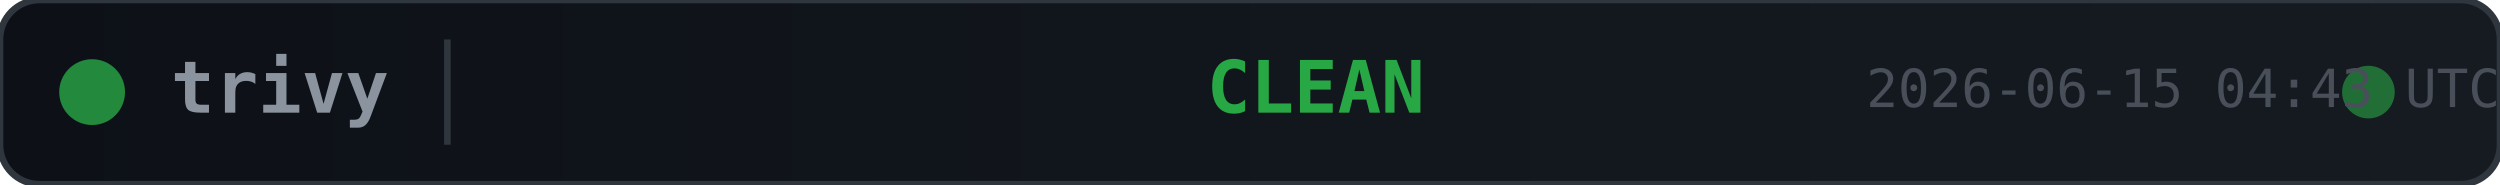
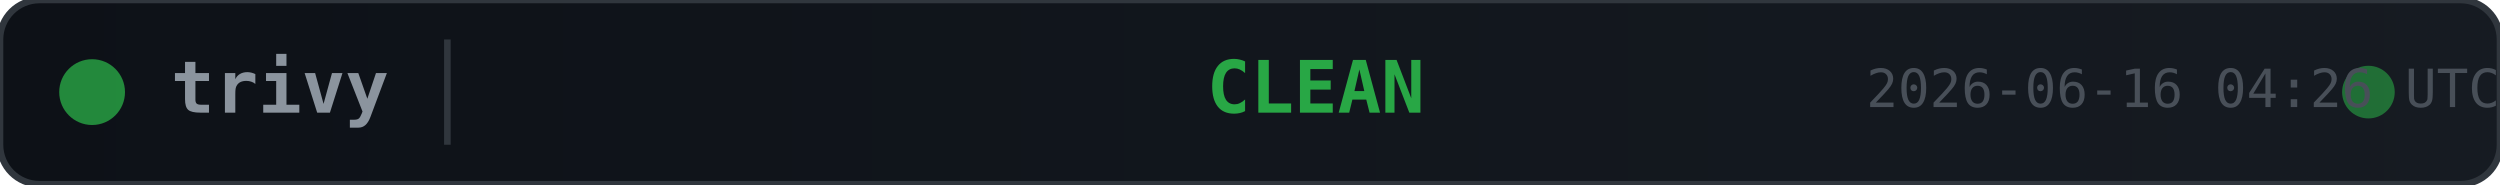
<svg xmlns="http://www.w3.org/2000/svg" width="380" height="28">
  <defs>
    <linearGradient id="bg" x1="0" y1="0" x2="1" y2="0">
      <stop offset="0%" stop-color="#0d1117" />
      <stop offset="100%" stop-color="#161b22" />
    </linearGradient>
  </defs>
  <rect width="380" height="28" rx="6" fill="url(#bg)" stroke="#30363d" stroke-width="1" />
  <circle cx="14" cy="14" r="5" fill="#28a745" opacity="0.8">
    <animate attributeName="opacity" values="0.8;0.4;0.8" dur="2s" repeatCount="indefinite" />
  </circle>
  <text x="26" y="14" fill="#8b949e" font-family="monospace" font-size="11" font-weight="600" dominant-baseline="middle">trivy</text>
  <line x1="68" y1="6" x2="68" y2="22" stroke="#30363d" stroke-width="1" />
  <text x="200" y="14" fill="#28a745" font-family="monospace" font-size="11" font-weight="700" text-anchor="middle" dominant-baseline="middle">CLEAN</text>
  <circle cx="360" cy="14" r="4" fill="#28a745" opacity="0.6">
    <animate attributeName="r" values="4;6;4" dur="1.5s" repeatCount="indefinite" />
    <animate attributeName="opacity" values="0.6;0.2;0.6" dur="1.5s" repeatCount="indefinite" />
  </circle>
-   <text x="380" y="14" fill="#484f58" font-family="monospace" font-size="8" text-anchor="end" dominant-baseline="middle">2026-06-15 04:43 UTC</text>
+   <text x="380" y="14" fill="#484f58" font-family="monospace" font-size="8" text-anchor="end" dominant-baseline="middle">2026-06-16 04:26 UTC</text>
</svg>
